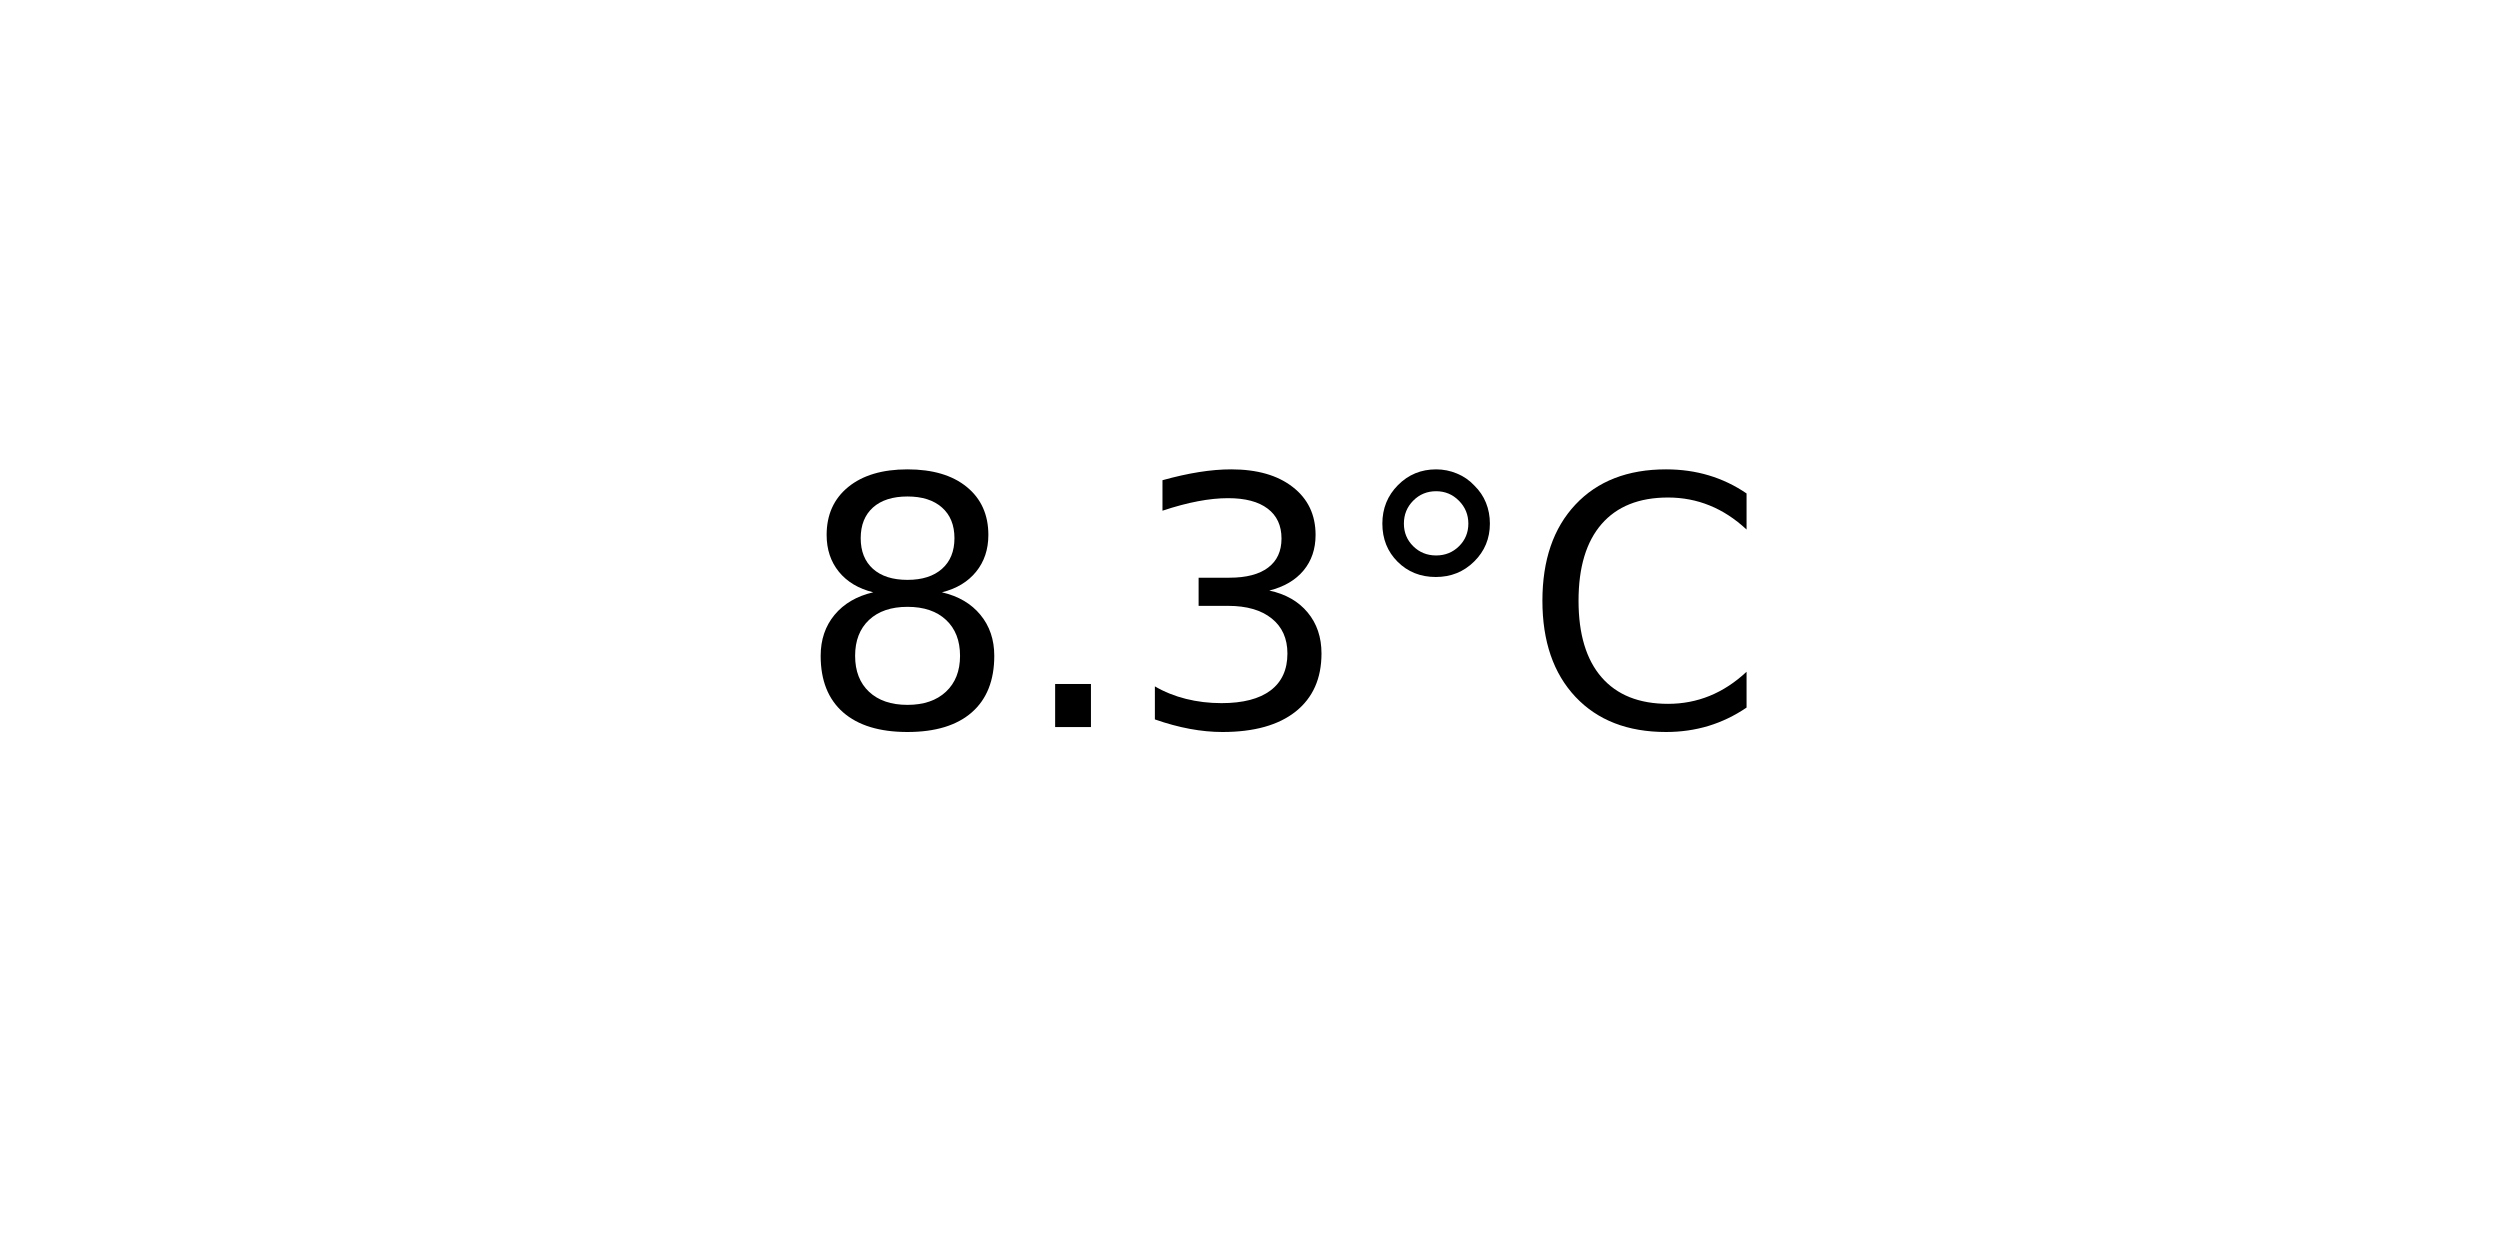
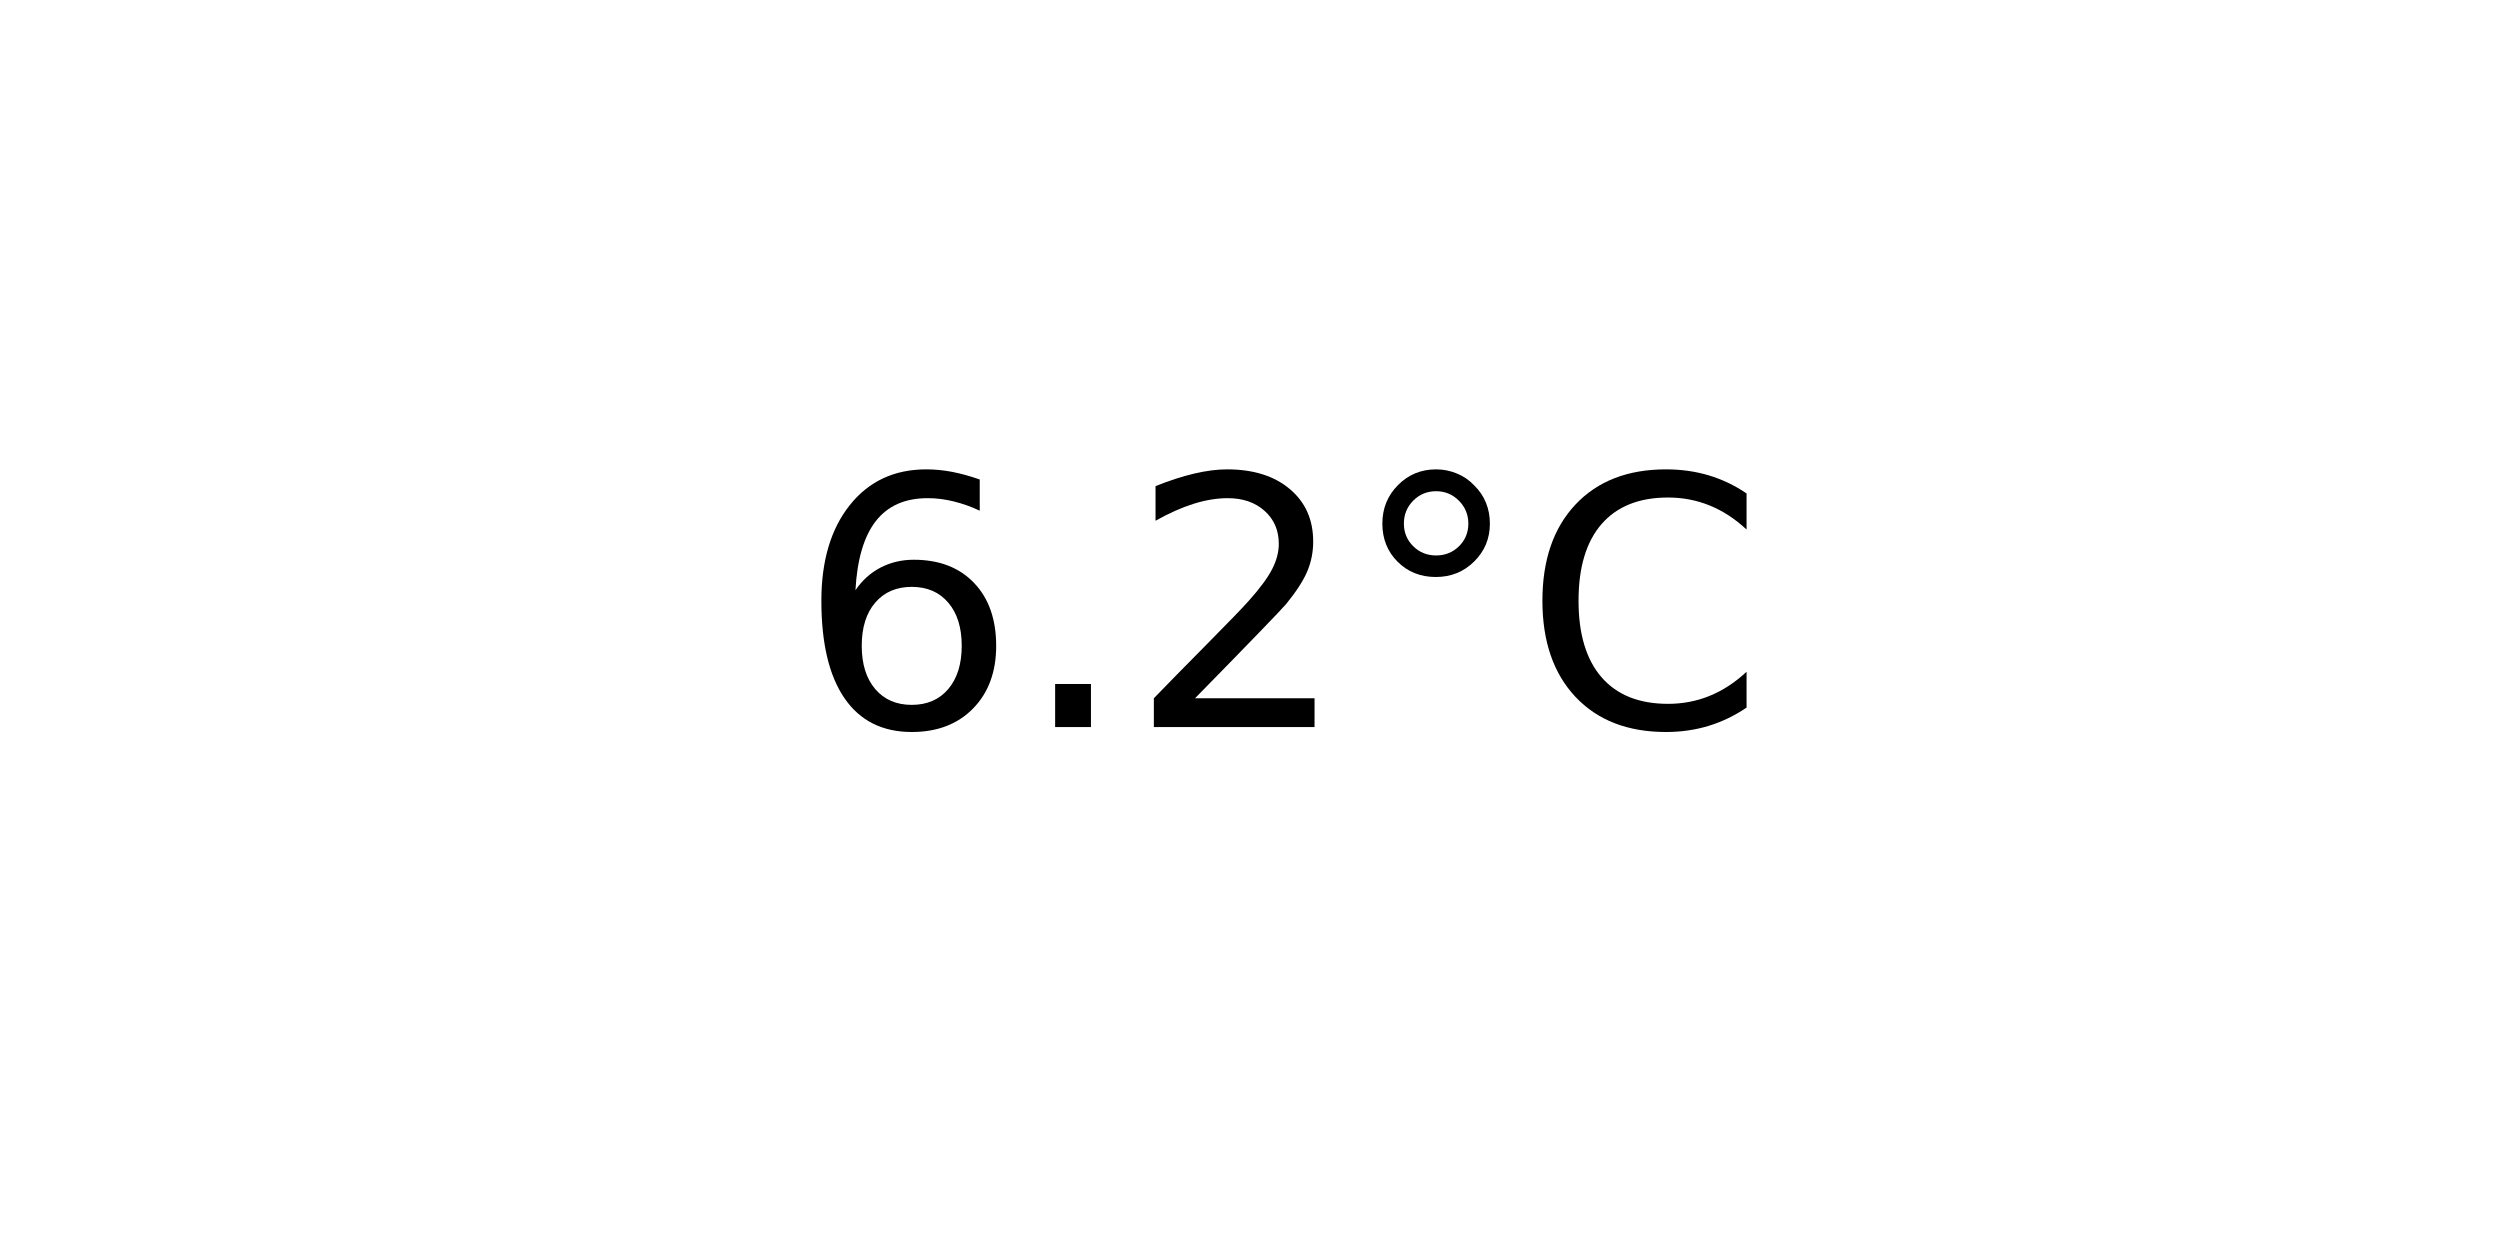
<svg xmlns="http://www.w3.org/2000/svg" xmlns:xlink="http://www.w3.org/1999/xlink" width="72pt" height="36pt" viewBox="0 0 72 36" version="1.1">
  <defs>
    <style type="text/css">*{stroke-linejoin: round; stroke-linecap: butt}</style>
  </defs>
  <g id="figure_1">
    <g id="axes_1">
      <g id="text_1">
        <g transform="translate(22.95703 20.93937) scale(0.1 -0.1)">
          <defs>
-             <path id="DejaVuSans-38" d="M 2034 2216  Q 1584 2216 1326 1975  Q 1069 1734 1069 1313  Q 1069 891 1326 650  Q 1584 409 2034 409  Q 2484 409 2743 651  Q 3003 894 3003 1313  Q 3003 1734 2745 1975  Q 2488 2216 2034 2216  z M 1403 2484  Q 997 2584 770 2862  Q 544 3141 544 3541  Q 544 4100 942 4425  Q 1341 4750 2034 4750  Q 2731 4750 3128 4425  Q 3525 4100 3525 3541  Q 3525 3141 3298 2862  Q 3072 2584 2669 2484  Q 3125 2378 3379 2068  Q 3634 1759 3634 1313  Q 3634 634 3220 271  Q 2806 -91 2034 -91  Q 1263 -91 848 271  Q 434 634 434 1313  Q 434 1759 690 2068  Q 947 2378 1403 2484  z M 1172 3481  Q 1172 3119 1398 2916  Q 1625 2713 2034 2713  Q 2441 2713 2670 2916  Q 2900 3119 2900 3481  Q 2900 3844 2670 4047  Q 2441 4250 2034 4250  Q 1625 4250 1398 4047  Q 1172 3844 1172 3481  z " transform="scale(0.015625)" />
+             <path id="DejaVuSans-36" d="M 2113 2584  Q 1688 2584 1439 2293  Q 1191 2003 1191 1497  Q 1191 994 1439 701  Q 1688 409 2113 409  Q 2538 409 2786 701  Q 3034 994 3034 1497  Q 3034 2003 2786 2293  Q 2538 2584 2113 2584  z M 3366 4563  L 3366 3988  Q 3128 4100 2886 4159  Q 2644 4219 2406 4219  Q 1781 4219 1451 3797  Q 1122 3375 1075 2522  Q 1259 2794 1537 2939  Q 1816 3084 2150 3084  Q 2853 3084 3261 2657  Q 3669 2231 3669 1497  Q 3669 778 3244 343  Q 2819 -91 2113 -91  Q 1303 -91 875 529  Q 447 1150 447 2328  Q 447 3434 972 4092  Q 1497 4750 2381 4750  Q 2619 4750 2861 4703  Q 3103 4656 3366 4563  z " transform="scale(0.015625)" />
            <path id="DejaVuSans-2e" d="M 684 794  L 1344 794  L 1344 0  L 684 0  L 684 794  z " transform="scale(0.015625)" />
-             <path id="DejaVuSans-33" d="M 2597 2516  Q 3050 2419 3304 2112  Q 3559 1806 3559 1356  Q 3559 666 3084 287  Q 2609 -91 1734 -91  Q 1441 -91 1130 -33  Q 819 25 488 141  L 488 750  Q 750 597 1062 519  Q 1375 441 1716 441  Q 2309 441 2620 675  Q 2931 909 2931 1356  Q 2931 1769 2642 2001  Q 2353 2234 1838 2234  L 1294 2234  L 1294 2753  L 1863 2753  Q 2328 2753 2575 2939  Q 2822 3125 2822 3475  Q 2822 3834 2567 4026  Q 2313 4219 1838 4219  Q 1578 4219 1281 4162  Q 984 4106 628 3988  L 628 4550  Q 988 4650 1302 4700  Q 1616 4750 1894 4750  Q 2613 4750 3031 4423  Q 3450 4097 3450 3541  Q 3450 3153 3228 2886  Q 3006 2619 2597 2516  z " transform="scale(0.015625)" />
+             <path id="DejaVuSans-32" d="M 1228 531  L 3431 531  L 3431 0  L 469 0  L 469 531  Q 828 903 1448 1529  Q 2069 2156 2228 2338  Q 2531 2678 2651 2914  Q 2772 3150 2772 3378  Q 2772 3750 2511 3984  Q 2250 4219 1831 4219  Q 1534 4219 1204 4116  Q 875 4013 500 3803  L 500 4441  Q 881 4594 1212 4672  Q 1544 4750 1819 4750  Q 2544 4750 2975 4387  Q 3406 4025 3406 3419  Q 3406 3131 3298 2873  Q 3191 2616 2906 2266  Q 2828 2175 2409 1742  Q 1991 1309 1228 531  z " transform="scale(0.015625)" />
            <path id="DejaVuSans-b0" d="M 1600 4347  Q 1350 4347 1178 4173  Q 1006 4000 1006 3750  Q 1006 3503 1178 3333  Q 1350 3163 1600 3163  Q 1850 3163 2022 3333  Q 2194 3503 2194 3750  Q 2194 3997 2020 4172  Q 1847 4347 1600 4347  z M 1600 4750  Q 1800 4750 1984 4673  Q 2169 4597 2303 4453  Q 2447 4313 2519 4134  Q 2591 3956 2591 3750  Q 2591 3338 2302 3052  Q 2013 2766 1594 2766  Q 1172 2766 890 3047  Q 609 3328 609 3750  Q 609 4169 896 4459  Q 1184 4750 1600 4750  z " transform="scale(0.015625)" />
            <path id="DejaVuSans-43" d="M 4122 4306  L 4122 3641  Q 3803 3938 3442 4084  Q 3081 4231 2675 4231  Q 1875 4231 1450 3742  Q 1025 3253 1025 2328  Q 1025 1406 1450 917  Q 1875 428 2675 428  Q 3081 428 3442 575  Q 3803 722 4122 1019  L 4122 359  Q 3791 134 3420 21  Q 3050 -91 2638 -91  Q 1578 -91 968 557  Q 359 1206 359 2328  Q 359 3453 968 4101  Q 1578 4750 2638 4750  Q 3056 4750 3426 4639  Q 3797 4528 4122 4306  z " transform="scale(0.015625)" />
          </defs>
-           <use xlink:href="#DejaVuSans-38" />
+           <use xlink:href="#DejaVuSans-36" />
          <use xlink:href="#DejaVuSans-2e" x="63.623" />
-           <use xlink:href="#DejaVuSans-33" x="95.41" />
+           <use xlink:href="#DejaVuSans-32" x="95.41" />
          <use xlink:href="#DejaVuSans-b0" x="159.033" />
          <use xlink:href="#DejaVuSans-43" x="209.033" />
        </g>
      </g>
    </g>
  </g>
</svg>
